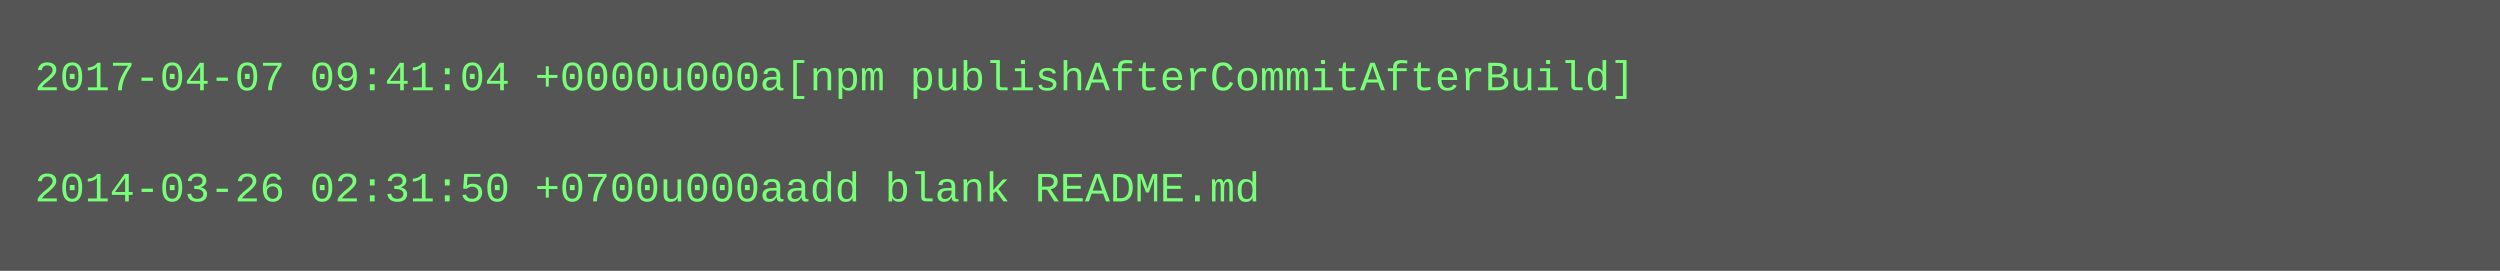
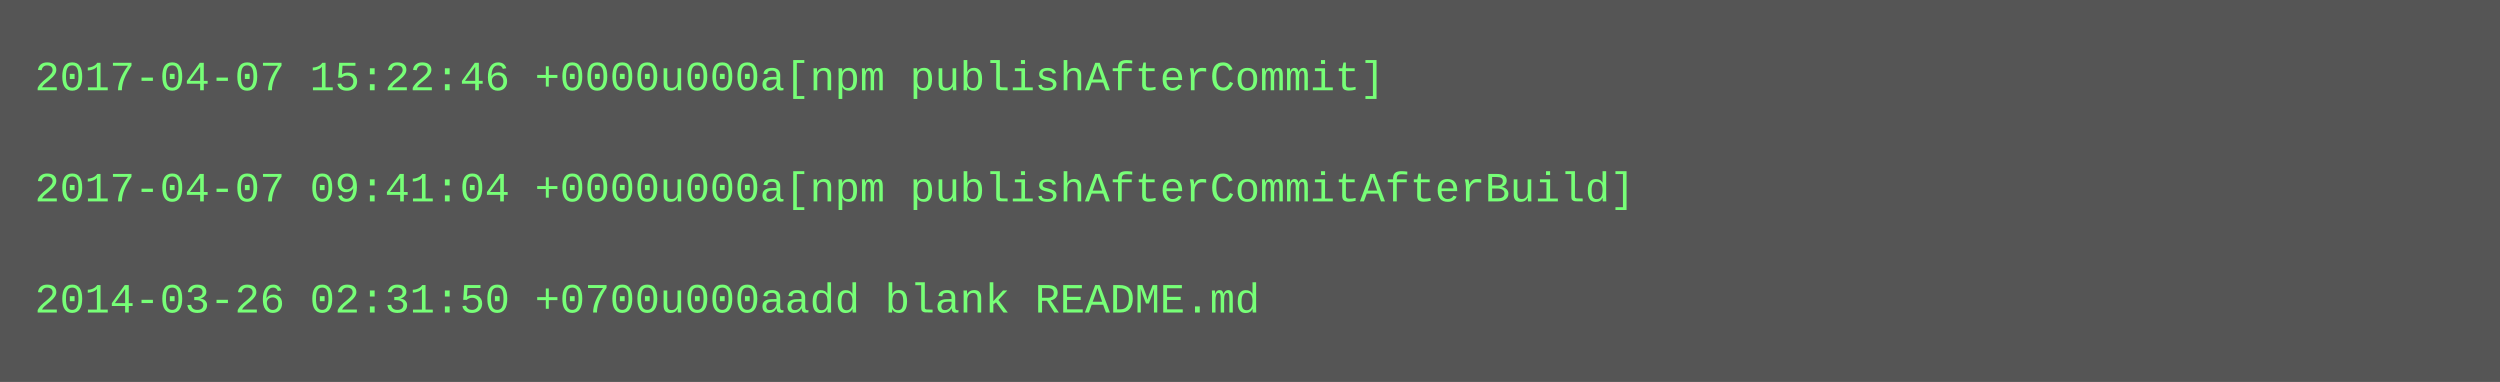
- <svg xmlns="http://www.w3.org/2000/svg" height="78" width="720">
-   <rect height="78" fill="#555" width="720" />
+ <svg xmlns="http://www.w3.org/2000/svg" height="110" width="720">
+   <rect height="110" fill="#555" width="720" />
  <text fill="#7f7" font-family="Courier New" font-size="12" xml:space="preserve">
-     <tspan x="10" y="26">2017-04-07 09:41:04 +0000u000a[npm publishAfterCommitAfterBuild]</tspan>
+     <tspan x="10" y="26">2017-04-07 15:22:46 +0000u000a[npm publishAfterCommit]</tspan>
    <tspan x="10" y="42" />
-     <tspan x="10" y="58">2014-03-26 02:31:50 +0700u000aadd blank README.md</tspan>
+     <tspan x="10" y="58">2017-04-07 09:41:04 +0000u000a[npm publishAfterCommitAfterBuild]</tspan>
+     <tspan x="10" y="74" />
+     <tspan x="10" y="90">2014-03-26 02:31:50 +0700u000aadd blank README.md</tspan>
  </text>
</svg>
